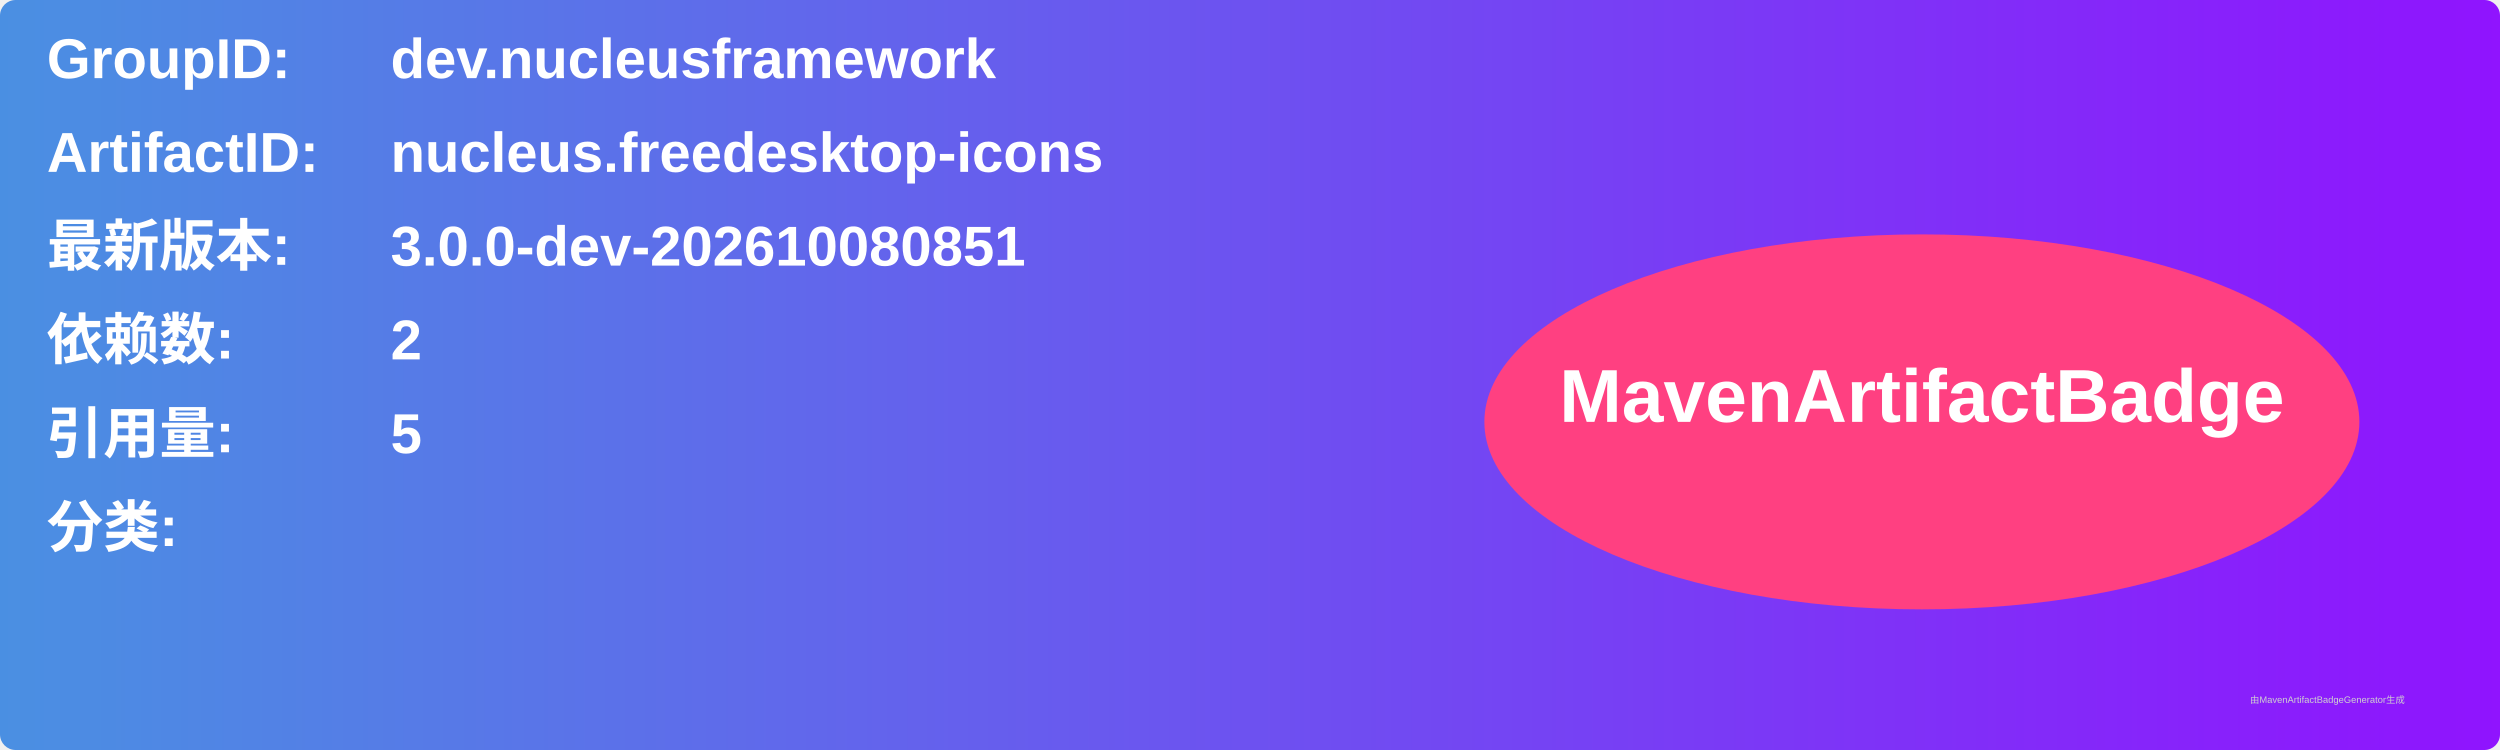
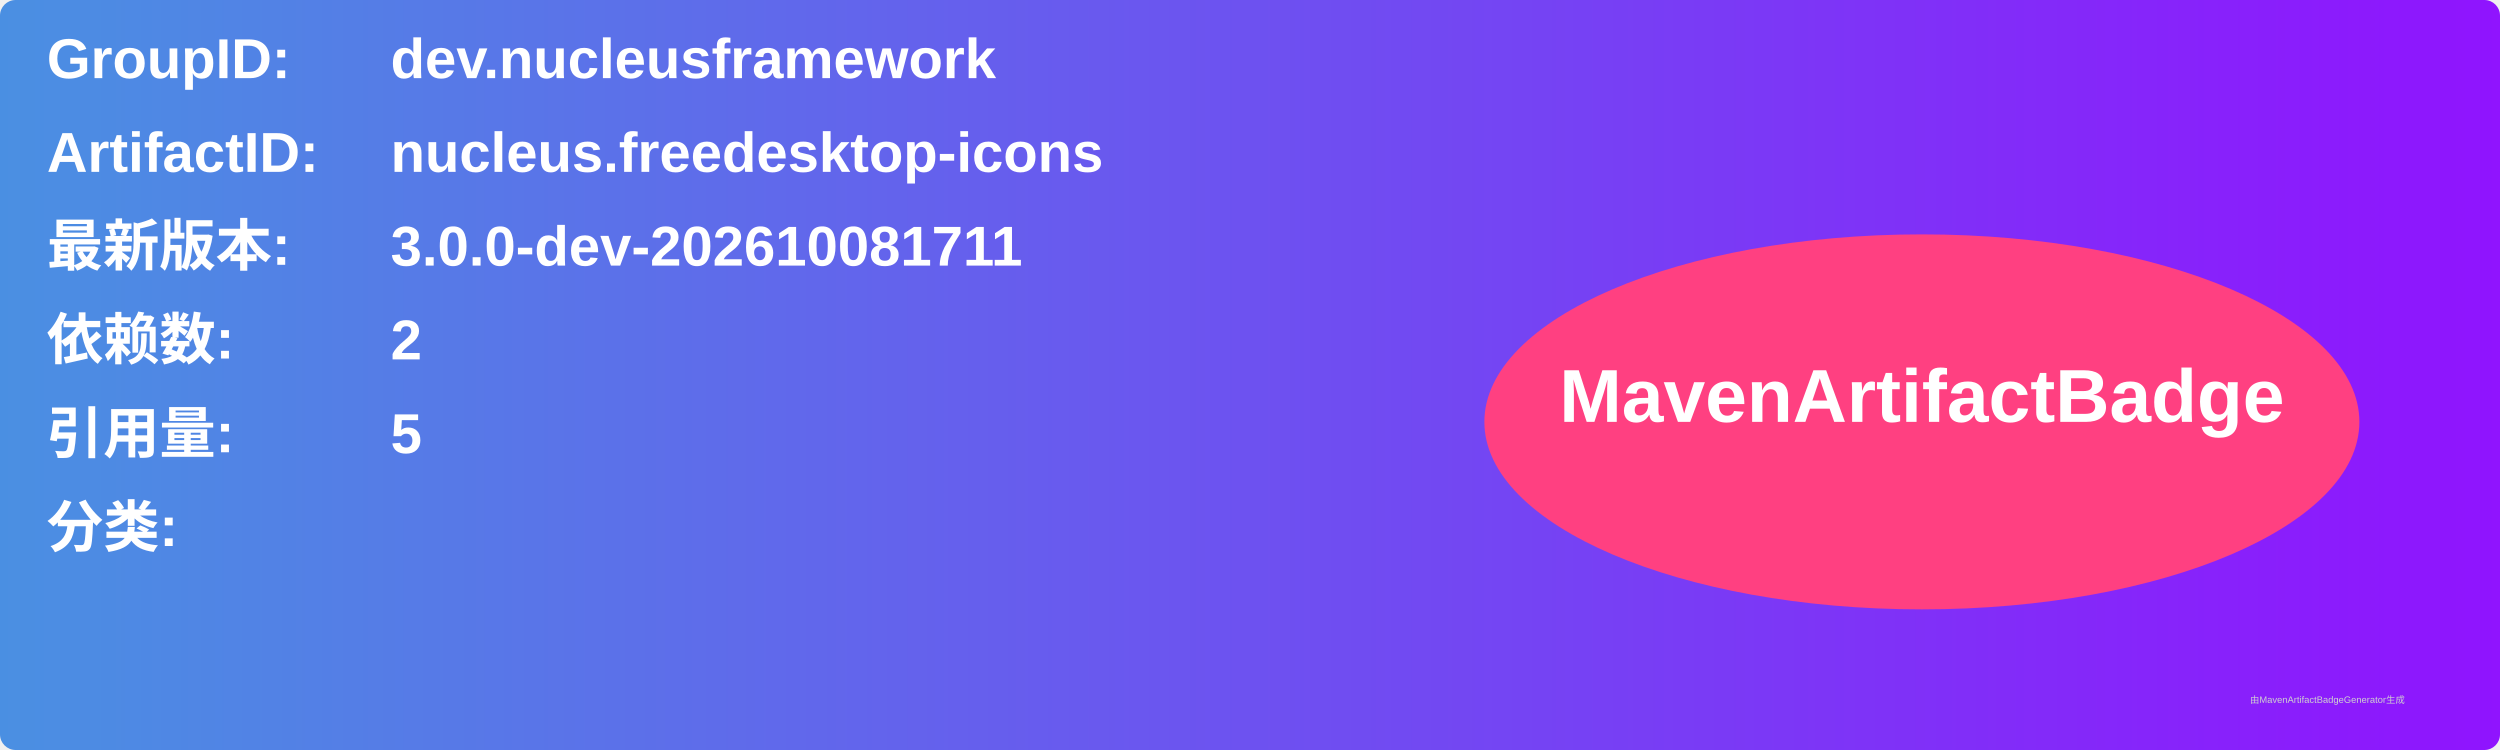
<svg xmlns="http://www.w3.org/2000/svg" width="800" height="240" viewBox="0 0 800 240">
  <linearGradient id="grad" x1="0%" y1="0%" x2="100%" y2="0%">
    <stop offset="0%" stop-color="#4a90e2" />
    <stop offset="100%" stop-color="#9013fe" />
  </linearGradient>
  <rect width="100%" height="100%" rx="5" ry="5" fill="url(#grad)" />
  <g transform="translate(15, 15)">
    <text x="0" y="10" font-family="Arial" font-size="18" fill="white" font-weight="bold" width="260">GroupID:</text>
    <text x="110" y="10" font-family="Arial" font-size="18" fill="white" font-weight="bold" width="460">dev.nucleusframework</text>
    <text x="0" y="40" font-family="Arial" font-size="18" fill="white" font-weight="bold" width="260">ArtifactID:</text>
    <text x="110" y="40" font-family="Arial" font-size="18" fill="white" font-weight="bold" width="460">nucleus.freedesktop-icons</text>
    <text x="0" y="70" font-family="Arial" font-size="18" fill="white" font-weight="bold">最新版本:</text>
    <text x="110" y="70" font-family="Arial" font-size="18" fill="white" font-weight="bold">
-       <tspan font-weight="bold">3.0.0-dev-202610080851</tspan>
+       <tspan font-weight="bold">3.0.0-dev-202610081711</tspan>
    </text>
    <text x="0" y="100" font-family="Arial" font-size="18" fill="white" font-weight="bold">依赖数: </text>
    <text x="110" y="100" font-family="Arial" font-size="18" fill="white">
      <tspan font-weight="bold">2</tspan>
    </text>
    <text x="0" y="130" font-family="Arial" font-size="18" fill="white" font-weight="bold">引用量: </text>
    <text x="110" y="130" font-family="Arial" font-size="18" fill="white">
      <tspan font-weight="bold">5</tspan>
    </text>
    <text x="0" y="160" font-family="Arial" font-size="18" fill="white" font-weight="bold">分类:</text>
    <text x="10" y="190" font-family="Arial" font-size="10" fill="white">
      <tspan font-weight="bold" />
    </text>
    <ellipse cx="600" cy="120" rx="140" ry="60" fill="#ff4081" />
    <text x="600" y="120" text-anchor="middle" font-family="Arial" font-size="24" fill="white" font-weight="bold">MavenArtifactBadge</text>
  </g>
  <text x="720" y="225" font-family="Arial" font-size="3" fill="#d0d0d0">由MavenArtifactBadgeGenerator生成</text>
</svg>
